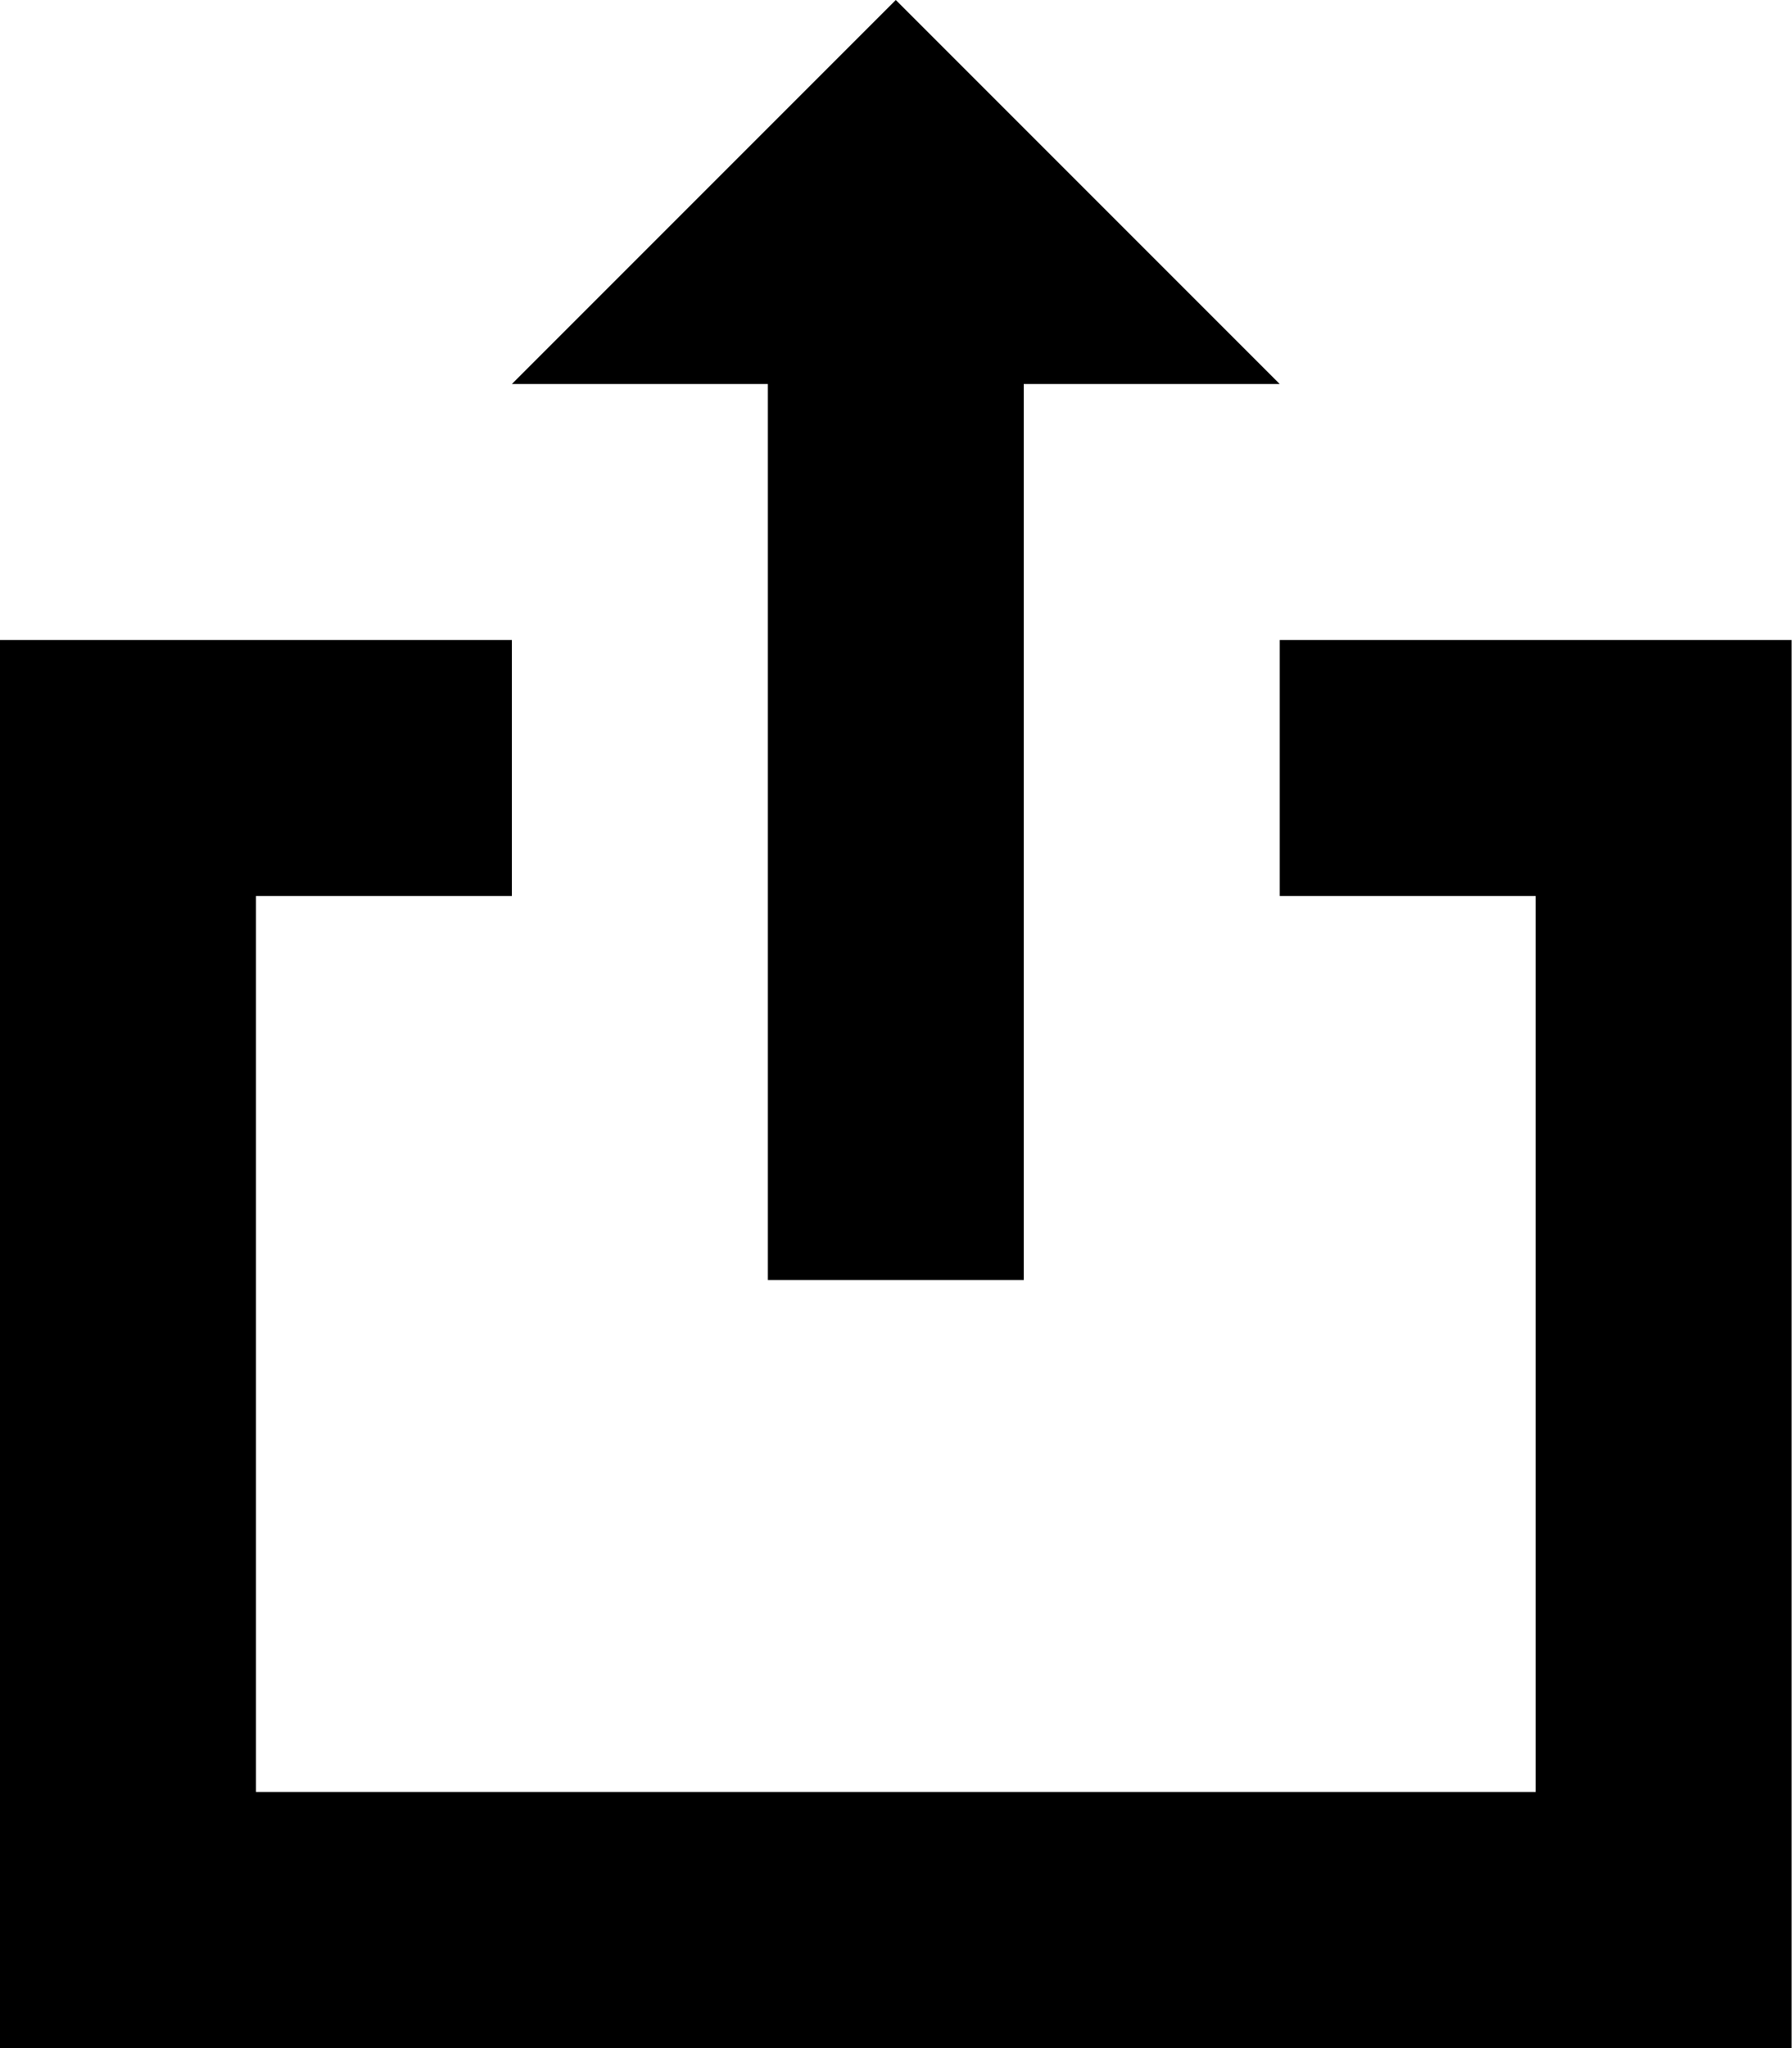
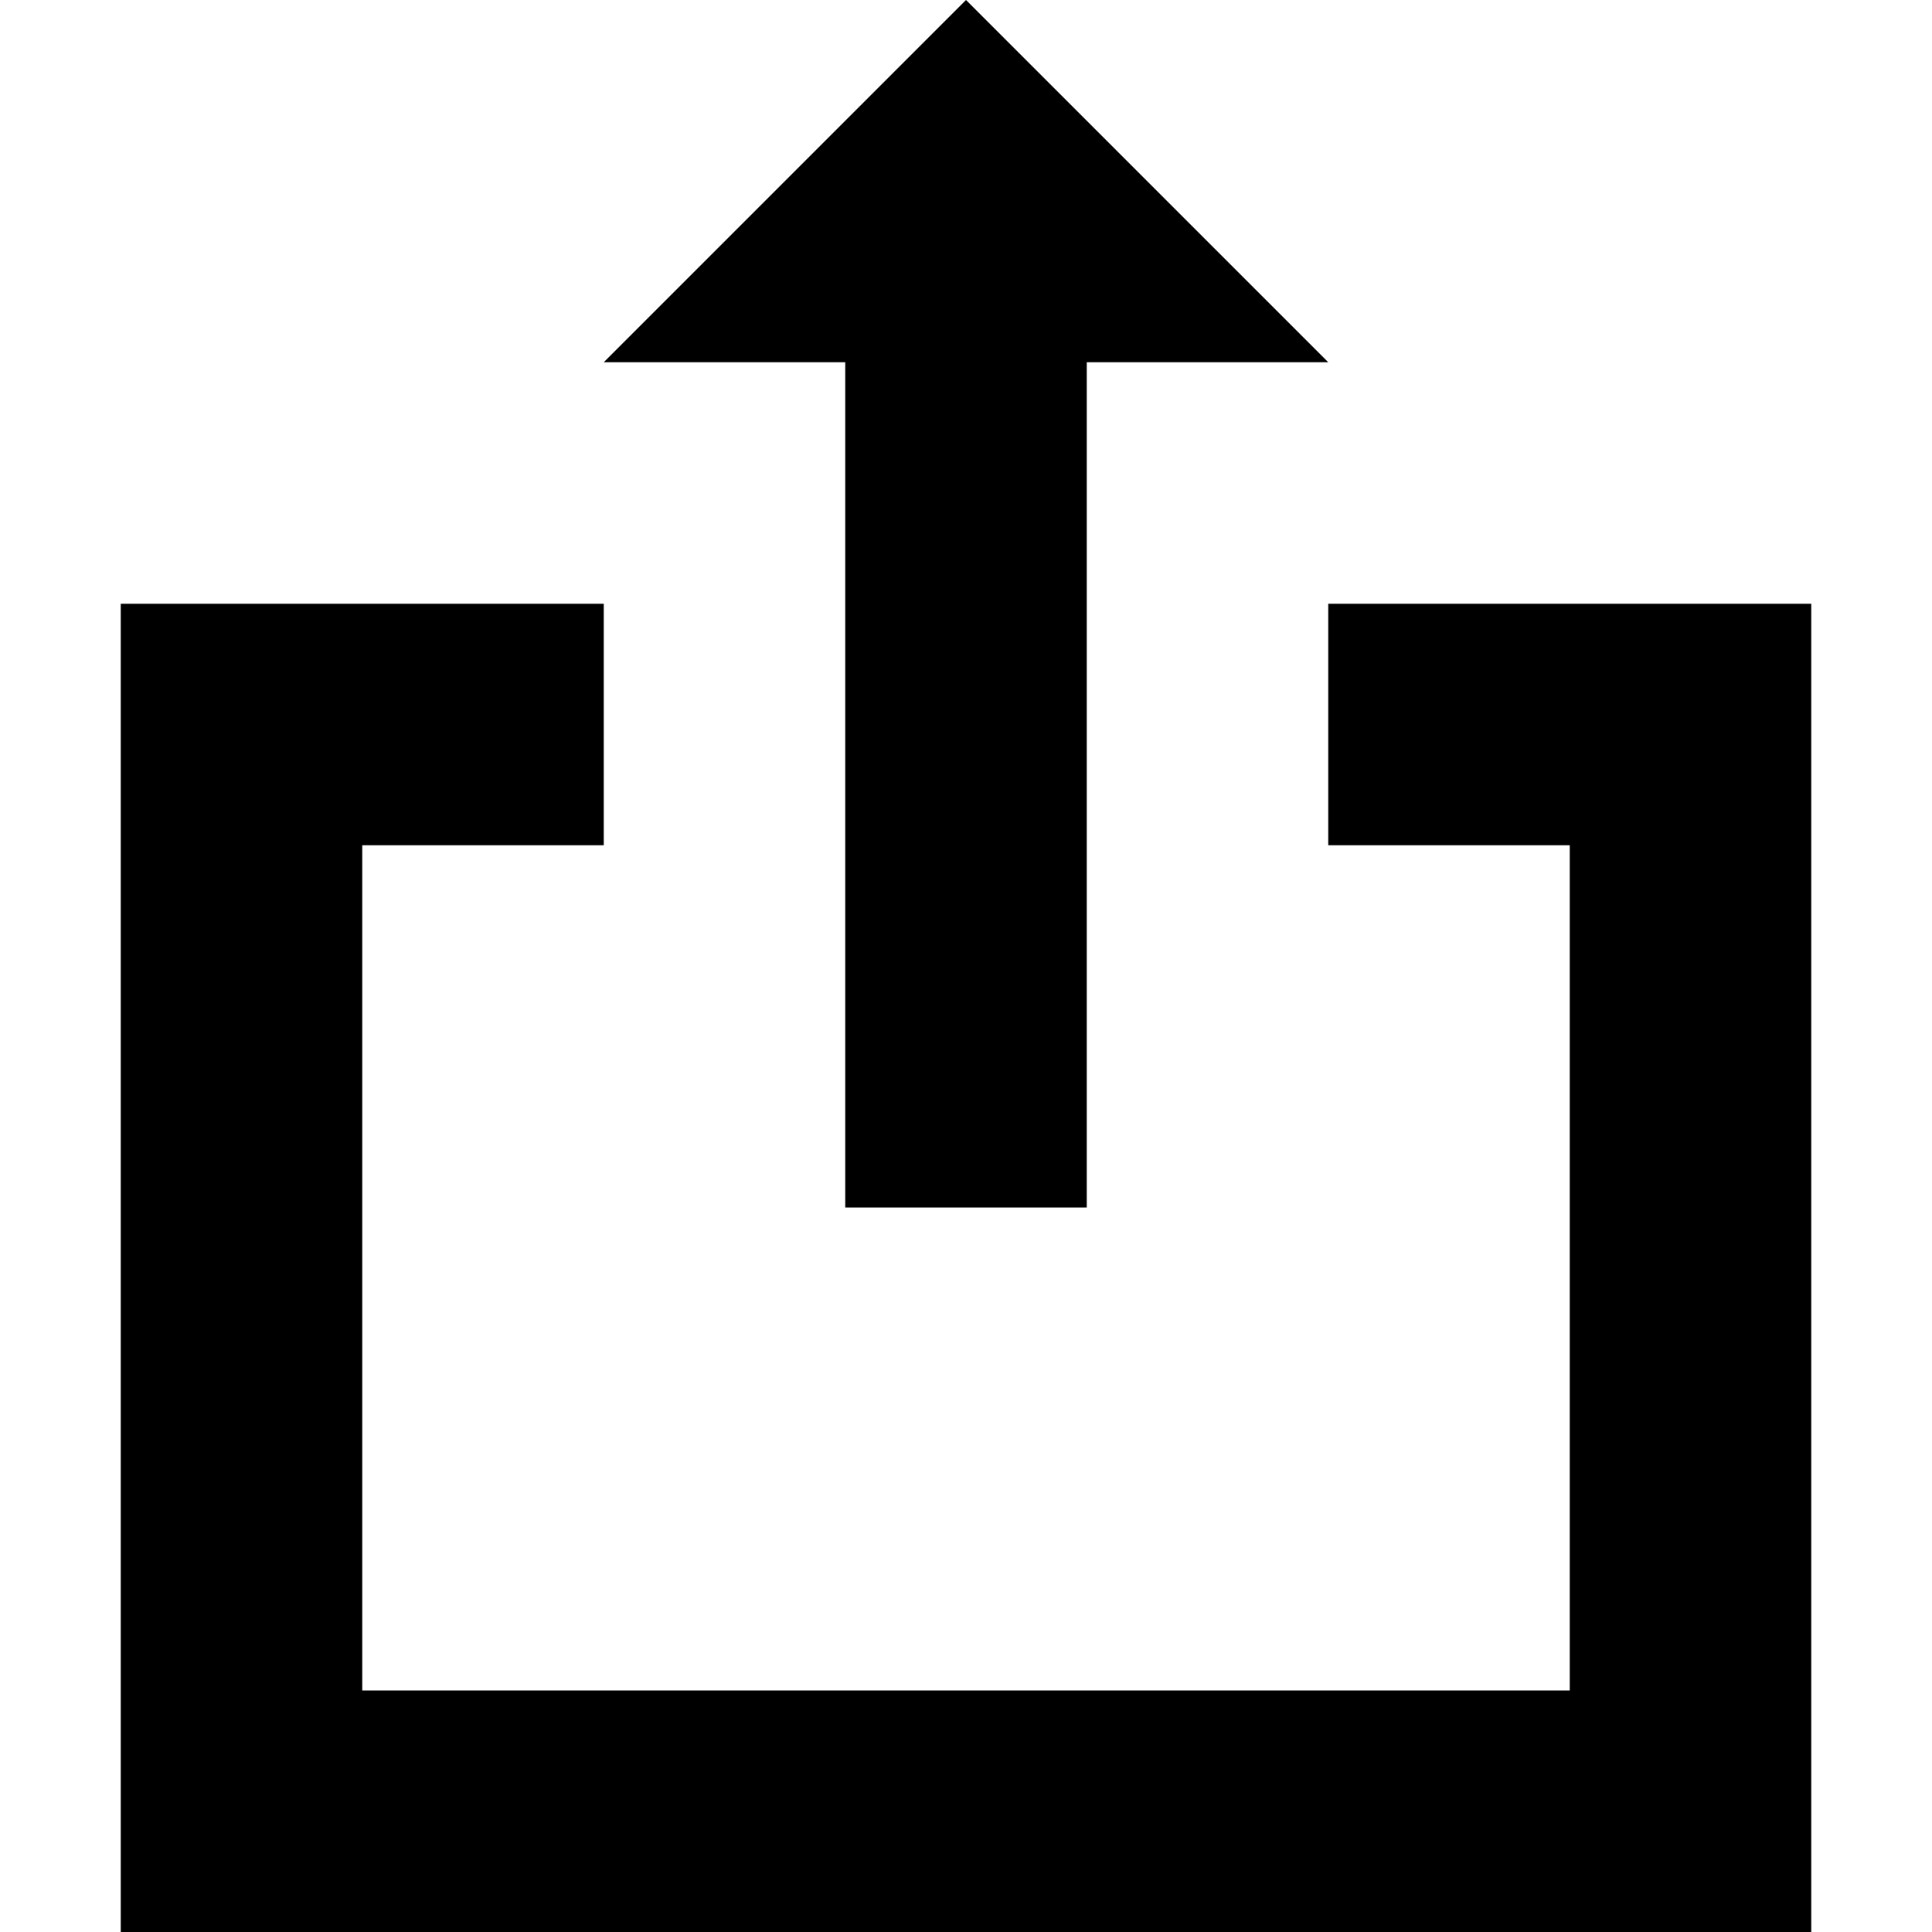
- <svg xmlns="http://www.w3.org/2000/svg" viewBox="0 0 7 8">
-   <path d="M3 5h1V1.5h1L3.5 0 2 1.5h1V5z" />
-   <path d="M5 2.5v1h1V7H1V3.5h1v-1H0V8h7V2.5H5z" />
+ <svg xmlns="http://www.w3.org/2000/svg" viewBox="0 0 8 8">
+   <path d="M3.5 5h1V1.5h1L4 0 2.5 1.5h1V5z" />
+   <path d="M5.5 2.5v1h1V7h-5V3.5h1v-1h-2V8h7V2.5h-2Z" />
</svg>
